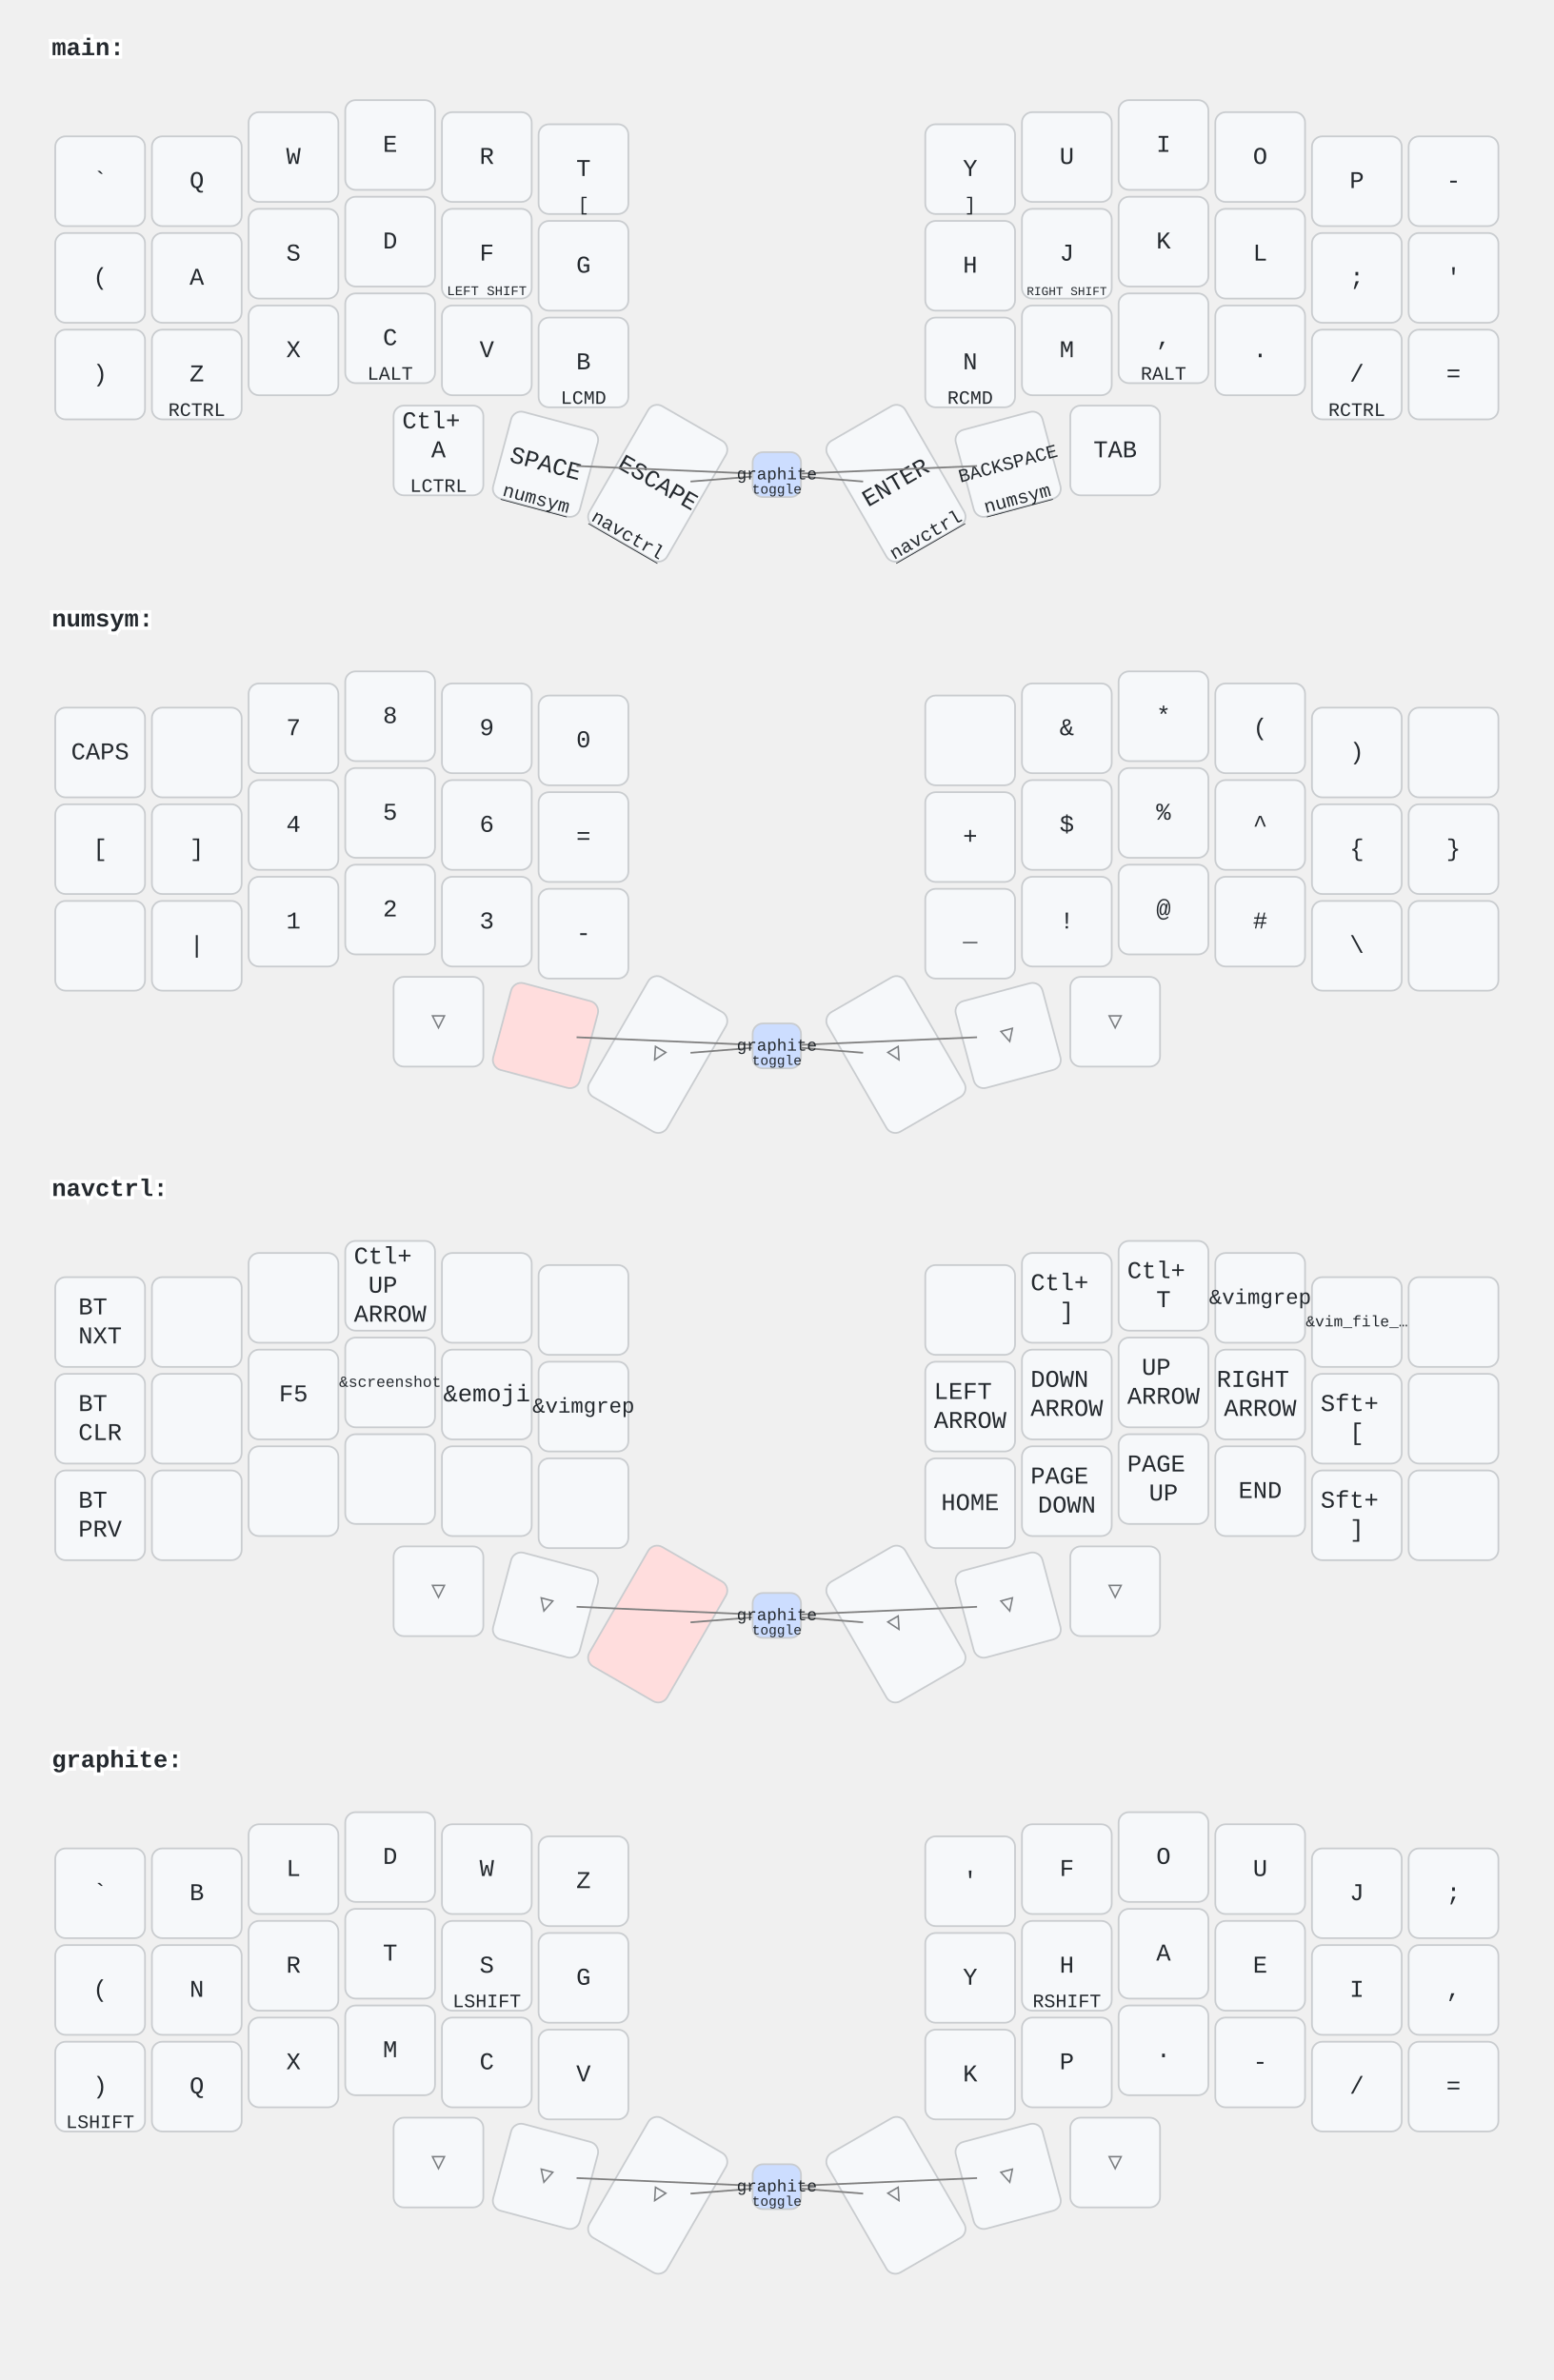
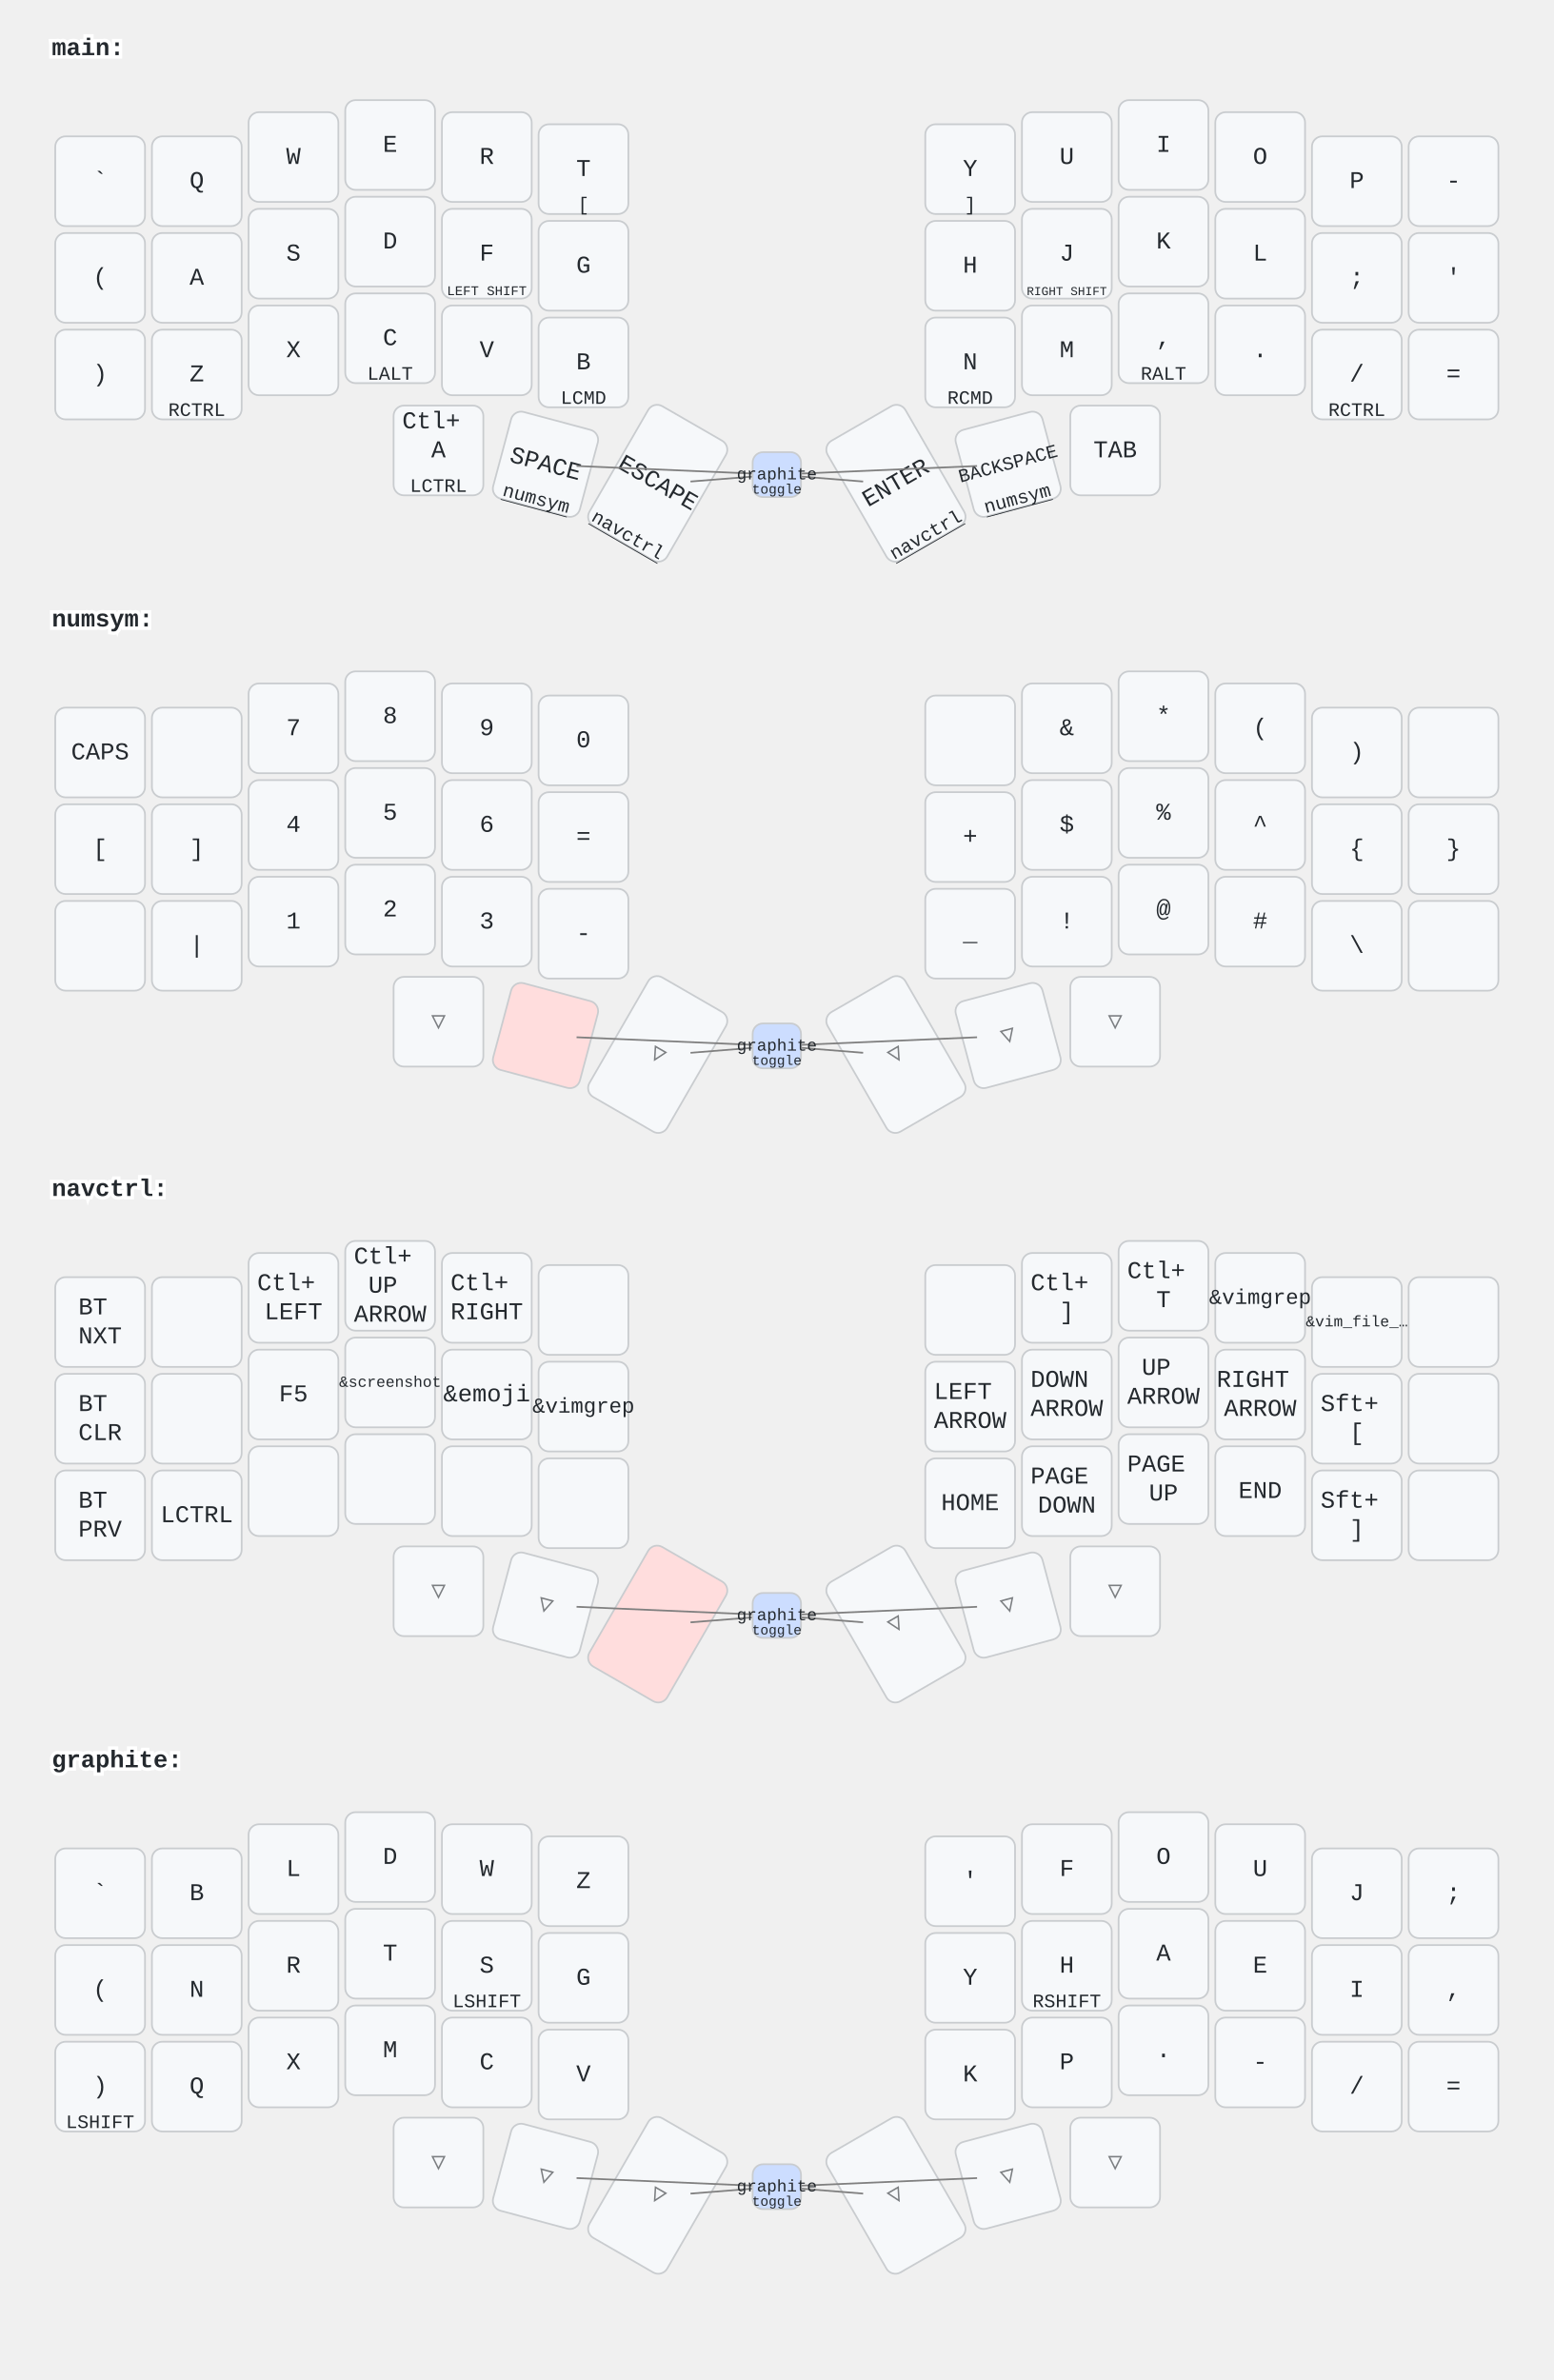
<svg xmlns="http://www.w3.org/2000/svg" width="900" height="1379" viewBox="0 0 900 1379" class="keymap">
  <style>/* inherit to force styles through use tags */
svg path {
    fill: inherit;
}

/* font and background color specifications */
svg.keymap {
    font-family: SFMono-Regular,Consolas,Liberation Mono,Menlo,monospace;
    font-size: 14px;
    font-kerning: normal;
    text-rendering: optimizeLegibility;
    fill: #24292e;
}

/* default key styling */
rect.key {
    fill: #f6f8fa;
}

rect.key, rect.combo {
    stroke: #c9cccf;
    stroke-width: 1;
}

/* default key side styling, only used is draw_key_sides is set */
rect.side {
    filter: brightness(90%);
}

/* color accent for combo boxes */
rect.combo, rect.combo-separate {
    fill: #cdf;
}

/* color accent for held keys */
rect.held, rect.combo.held {
    fill: #fdd;
}

/* color accent for ghost (optional) keys */
rect.ghost, rect.combo.ghost {
    stroke-dasharray: 4, 4;
    stroke-width: 2;
}

text {
    text-anchor: middle;
    dominant-baseline: middle;
}

/* styling for layer labels */
text.label {
    font-weight: bold;
    text-anchor: start;
    stroke: white;
    stroke-width: 4;
    paint-order: stroke;
}

/* styling for optional footer */
text.footer {
    text-anchor: end;
    dominant-baseline: auto;
    stroke: white;
    stroke-width: 4;
    paint-order: stroke;
}

/* styling for combo tap, and key hold/shifted label text */
text.combo, text.hold, text.shifted {
    font-size: 11px;
}

text.hold {
    text-anchor: middle;
    dominant-baseline: auto;
}

text.shifted {
    text-anchor: middle;
    dominant-baseline: hanging;
}

text.layer-activator {
    text-decoration: underline;
}

/* styling for hold/shifted label text in combo box */
text.combo.hold, text.combo.shifted {
    font-size: 8px;
}

/* lighter symbol for transparent keys */
text.trans {
    fill: #7b7e81;
}

/* styling for combo dendrons */
path.combo {
    stroke-width: 1;
    stroke: gray;
    fill: none;
}

/* Start Tabler Icons Cleanup */
/* cannot use height/width with glyphs */
.icon-tabler &gt; path {
    fill: inherit;
    stroke: inherit;
    stroke-width: 2;
}
/* hide tabler's default box */
.icon-tabler &gt; path[stroke="none"][fill="none"] {
    visibility: hidden;
}
/* End Tabler Icons Cleanup */
</style>
  <g transform="translate(30, 0)" class="layer-main">
    <text x="0" y="28" class="label" id="main">main:</text>
    <g transform="translate(0, 56)">
      <g transform="translate(28, 49)" class="key keypos-0">
        <rect rx="6" ry="6" x="-26" y="-26" width="52" height="52" class="key" />
        <text x="0" y="0" class="key tap">`</text>
      </g>
      <g transform="translate(84, 49)" class="key keypos-1">
        <rect rx="6" ry="6" x="-26" y="-26" width="52" height="52" class="key" />
        <text x="0" y="0" class="key tap">Q</text>
      </g>
      <g transform="translate(140, 35)" class="key keypos-2">
        <rect rx="6" ry="6" x="-26" y="-26" width="52" height="52" class="key" />
        <text x="0" y="0" class="key tap">W</text>
      </g>
      <g transform="translate(196, 28)" class="key keypos-3">
        <rect rx="6" ry="6" x="-26" y="-26" width="52" height="52" class="key" />
        <text x="0" y="0" class="key tap">E</text>
      </g>
      <g transform="translate(252, 35)" class="key keypos-4">
        <rect rx="6" ry="6" x="-26" y="-26" width="52" height="52" class="key" />
        <text x="0" y="0" class="key tap">R</text>
      </g>
      <g transform="translate(308, 42)" class="key keypos-5">
        <rect rx="6" ry="6" x="-26" y="-26" width="52" height="52" class="key" />
        <text x="0" y="0" class="key tap">T</text>
        <text x="0" y="24" class="key hold">[</text>
      </g>
      <g transform="translate(532, 42)" class="key keypos-6">
        <rect rx="6" ry="6" x="-26" y="-26" width="52" height="52" class="key" />
        <text x="0" y="0" class="key tap">Y</text>
        <text x="0" y="24" class="key hold">]</text>
      </g>
      <g transform="translate(588, 35)" class="key keypos-7">
        <rect rx="6" ry="6" x="-26" y="-26" width="52" height="52" class="key" />
        <text x="0" y="0" class="key tap">U</text>
      </g>
      <g transform="translate(644, 28)" class="key keypos-8">
        <rect rx="6" ry="6" x="-26" y="-26" width="52" height="52" class="key" />
        <text x="0" y="0" class="key tap">I</text>
      </g>
      <g transform="translate(700, 35)" class="key keypos-9">
        <rect rx="6" ry="6" x="-26" y="-26" width="52" height="52" class="key" />
        <text x="0" y="0" class="key tap">O</text>
      </g>
      <g transform="translate(756, 49)" class="key keypos-10">
        <rect rx="6" ry="6" x="-26" y="-26" width="52" height="52" class="key" />
        <text x="0" y="0" class="key tap">P</text>
      </g>
      <g transform="translate(812, 49)" class="key keypos-11">
        <rect rx="6" ry="6" x="-26" y="-26" width="52" height="52" class="key" />
        <text x="0" y="0" class="key tap">-</text>
      </g>
      <g transform="translate(28, 105)" class="key keypos-12">
        <rect rx="6" ry="6" x="-26" y="-26" width="52" height="52" class="key" />
        <text x="0" y="0" class="key tap">(</text>
      </g>
      <g transform="translate(84, 105)" class="key keypos-13">
        <rect rx="6" ry="6" x="-26" y="-26" width="52" height="52" class="key" />
        <text x="0" y="0" class="key tap">A</text>
      </g>
      <g transform="translate(140, 91)" class="key keypos-14">
        <rect rx="6" ry="6" x="-26" y="-26" width="52" height="52" class="key" />
        <text x="0" y="0" class="key tap">S</text>
      </g>
      <g transform="translate(196, 84)" class="key keypos-15">
        <rect rx="6" ry="6" x="-26" y="-26" width="52" height="52" class="key" />
        <text x="0" y="0" class="key tap">D</text>
      </g>
      <g transform="translate(252, 91)" class="key keypos-16">
        <rect rx="6" ry="6" x="-26" y="-26" width="52" height="52" class="key" />
        <text x="0" y="0" class="key tap">F</text>
        <text x="0" y="24" class="key hold">
          <tspan style="font-size: 70%">LEFT SHIFT</tspan>
        </text>
      </g>
      <g transform="translate(308, 98)" class="key keypos-17">
        <rect rx="6" ry="6" x="-26" y="-26" width="52" height="52" class="key" />
        <text x="0" y="0" class="key tap">G</text>
      </g>
      <g transform="translate(532, 98)" class="key keypos-18">
        <rect rx="6" ry="6" x="-26" y="-26" width="52" height="52" class="key" />
        <text x="0" y="0" class="key tap">H</text>
      </g>
      <g transform="translate(588, 91)" class="key keypos-19">
        <rect rx="6" ry="6" x="-26" y="-26" width="52" height="52" class="key" />
        <text x="0" y="0" class="key tap">J</text>
        <text x="0" y="24" class="key hold">
          <tspan style="font-size: 64%">RIGHT SHIFT</tspan>
        </text>
      </g>
      <g transform="translate(644, 84)" class="key keypos-20">
        <rect rx="6" ry="6" x="-26" y="-26" width="52" height="52" class="key" />
        <text x="0" y="0" class="key tap">K</text>
      </g>
      <g transform="translate(700, 91)" class="key keypos-21">
        <rect rx="6" ry="6" x="-26" y="-26" width="52" height="52" class="key" />
        <text x="0" y="0" class="key tap">L</text>
      </g>
      <g transform="translate(756, 105)" class="key keypos-22">
        <rect rx="6" ry="6" x="-26" y="-26" width="52" height="52" class="key" />
        <text x="0" y="0" class="key tap">;</text>
      </g>
      <g transform="translate(812, 105)" class="key keypos-23">
        <rect rx="6" ry="6" x="-26" y="-26" width="52" height="52" class="key" />
        <text x="0" y="0" class="key tap">'</text>
      </g>
      <g transform="translate(28, 161)" class="key keypos-24">
        <rect rx="6" ry="6" x="-26" y="-26" width="52" height="52" class="key" />
        <text x="0" y="0" class="key tap">)</text>
      </g>
      <g transform="translate(84, 161)" class="key keypos-25">
        <rect rx="6" ry="6" x="-26" y="-26" width="52" height="52" class="key" />
        <text x="0" y="0" class="key tap">Z</text>
        <text x="0" y="24" class="key hold">RCTRL</text>
      </g>
      <g transform="translate(140, 147)" class="key keypos-26">
        <rect rx="6" ry="6" x="-26" y="-26" width="52" height="52" class="key" />
        <text x="0" y="0" class="key tap">X</text>
      </g>
      <g transform="translate(196, 140)" class="key keypos-27">
        <rect rx="6" ry="6" x="-26" y="-26" width="52" height="52" class="key" />
        <text x="0" y="0" class="key tap">C</text>
        <text x="0" y="24" class="key hold">LALT</text>
      </g>
      <g transform="translate(252, 147)" class="key keypos-28">
        <rect rx="6" ry="6" x="-26" y="-26" width="52" height="52" class="key" />
        <text x="0" y="0" class="key tap">V</text>
      </g>
      <g transform="translate(308, 154)" class="key keypos-29">
        <rect rx="6" ry="6" x="-26" y="-26" width="52" height="52" class="key" />
        <text x="0" y="0" class="key tap">B</text>
        <text x="0" y="24" class="key hold">LCMD</text>
      </g>
      <g transform="translate(532, 154)" class="key keypos-30">
        <rect rx="6" ry="6" x="-26" y="-26" width="52" height="52" class="key" />
        <text x="0" y="0" class="key tap">N</text>
        <text x="0" y="24" class="key hold">RCMD</text>
      </g>
      <g transform="translate(588, 147)" class="key keypos-31">
        <rect rx="6" ry="6" x="-26" y="-26" width="52" height="52" class="key" />
        <text x="0" y="0" class="key tap">M</text>
      </g>
      <g transform="translate(644, 140)" class="key keypos-32">
        <rect rx="6" ry="6" x="-26" y="-26" width="52" height="52" class="key" />
        <text x="0" y="0" class="key tap">,</text>
        <text x="0" y="24" class="key hold">RALT</text>
      </g>
      <g transform="translate(700, 147)" class="key keypos-33">
        <rect rx="6" ry="6" x="-26" y="-26" width="52" height="52" class="key" />
        <text x="0" y="0" class="key tap">.</text>
      </g>
      <g transform="translate(756, 161)" class="key keypos-34">
        <rect rx="6" ry="6" x="-26" y="-26" width="52" height="52" class="key" />
        <text x="0" y="0" class="key tap">/</text>
        <text x="0" y="24" class="key hold">RCTRL</text>
      </g>
      <g transform="translate(812, 161)" class="key keypos-35">
        <rect rx="6" ry="6" x="-26" y="-26" width="52" height="52" class="key" />
        <text x="0" y="0" class="key tap">=</text>
      </g>
      <g transform="translate(224, 205)" class="key keypos-36">
        <rect rx="6" ry="6" x="-26" y="-26" width="52" height="52" class="key" />
        <text x="0" y="0" class="key tap">
          <tspan x="0" dy="-1.2em">Ctl+</tspan>
          <tspan x="0" dy="1.2em">A</tspan>
        </text>
        <text x="0" y="24" class="key hold">LCTRL</text>
      </g>
      <g transform="translate(286, 213) rotate(15.0)" class="key keypos-37">
        <rect rx="6" ry="6" x="-26" y="-26" width="52" height="52" class="key" />
        <text x="0" y="0" class="key tap">SPACE</text>
        <a href="#numsym">
          <text x="0" y="24" class="key hold layer-activator">numsym</text>
        </a>
      </g>
      <g transform="translate(351, 224) rotate(30.0)" class="key keypos-38">
        <rect rx="6" ry="6" x="-26" y="-40" width="52" height="80" class="key" />
        <text x="0" y="0" class="key tap">ESCAPE</text>
        <a href="#navctrl">
          <text x="0" y="38" class="key hold layer-activator">navctrl</text>
        </a>
      </g>
      <g transform="translate(489, 224) rotate(-30.0)" class="key keypos-39">
        <rect rx="6" ry="6" x="-26" y="-40" width="52" height="80" class="key" />
        <text x="0" y="0" class="key tap">ENTER</text>
        <a href="#navctrl">
          <text x="0" y="38" class="key hold layer-activator">navctrl</text>
        </a>
      </g>
      <g transform="translate(554, 213) rotate(-15.0)" class="key keypos-40">
        <rect rx="6" ry="6" x="-26" y="-26" width="52" height="52" class="key" />
        <text x="0" y="0" class="key tap">
          <tspan style="font-size: 78%">BACKSPACE</tspan>
        </text>
        <a href="#numsym">
          <text x="0" y="24" class="key hold layer-activator">numsym</text>
        </a>
      </g>
      <g transform="translate(616, 205)" class="key keypos-41">
        <rect rx="6" ry="6" x="-26" y="-26" width="52" height="52" class="key" />
        <text x="0" y="0" class="key tap">TAB</text>
      </g>
      <g class="combo combopos-0">
        <path d="M420,219 l-50,4" class="combo" />
        <path d="M420,219 l50,4" class="combo" />
        <path d="M420,219 l116,-5" class="combo" />
        <path d="M420,219 l-116,-5" class="combo" />
        <rect rx="6" ry="6" x="406" y="206" width="28" height="26" class="combo" />
        <a href="#graphite">
          <text x="420" y="219" class="combo tap layer-activator">
            <tspan style="font-size: 88%">graphite</tspan>
          </text>
        </a>
        <text x="420" y="230" class="combo hold">toggle</text>
      </g>
    </g>
  </g>
  <g transform="translate(30, 331)" class="layer-numsym">
    <text x="0" y="28" class="label" id="numsym">numsym:</text>
    <g transform="translate(0, 56)">
      <g transform="translate(28, 49)" class="key keypos-0">
        <rect rx="6" ry="6" x="-26" y="-26" width="52" height="52" class="key" />
        <text x="0" y="0" class="key tap">CAPS</text>
      </g>
      <g transform="translate(84, 49)" class="key keypos-1">
        <rect rx="6" ry="6" x="-26" y="-26" width="52" height="52" class="key" />
      </g>
      <g transform="translate(140, 35)" class="key keypos-2">
        <rect rx="6" ry="6" x="-26" y="-26" width="52" height="52" class="key" />
        <text x="0" y="0" class="key tap">7</text>
      </g>
      <g transform="translate(196, 28)" class="key keypos-3">
        <rect rx="6" ry="6" x="-26" y="-26" width="52" height="52" class="key" />
        <text x="0" y="0" class="key tap">8</text>
      </g>
      <g transform="translate(252, 35)" class="key keypos-4">
        <rect rx="6" ry="6" x="-26" y="-26" width="52" height="52" class="key" />
        <text x="0" y="0" class="key tap">9</text>
      </g>
      <g transform="translate(308, 42)" class="key keypos-5">
        <rect rx="6" ry="6" x="-26" y="-26" width="52" height="52" class="key" />
        <text x="0" y="0" class="key tap">0</text>
      </g>
      <g transform="translate(532, 42)" class="key keypos-6">
        <rect rx="6" ry="6" x="-26" y="-26" width="52" height="52" class="key" />
      </g>
      <g transform="translate(588, 35)" class="key keypos-7">
        <rect rx="6" ry="6" x="-26" y="-26" width="52" height="52" class="key" />
        <text x="0" y="0" class="key tap">&amp;</text>
      </g>
      <g transform="translate(644, 28)" class="key keypos-8">
        <rect rx="6" ry="6" x="-26" y="-26" width="52" height="52" class="key" />
        <text x="0" y="0" class="key tap">*</text>
      </g>
      <g transform="translate(700, 35)" class="key keypos-9">
        <rect rx="6" ry="6" x="-26" y="-26" width="52" height="52" class="key" />
        <text x="0" y="0" class="key tap">(</text>
      </g>
      <g transform="translate(756, 49)" class="key keypos-10">
        <rect rx="6" ry="6" x="-26" y="-26" width="52" height="52" class="key" />
        <text x="0" y="0" class="key tap">)</text>
      </g>
      <g transform="translate(812, 49)" class="key keypos-11">
        <rect rx="6" ry="6" x="-26" y="-26" width="52" height="52" class="key" />
      </g>
      <g transform="translate(28, 105)" class="key keypos-12">
        <rect rx="6" ry="6" x="-26" y="-26" width="52" height="52" class="key" />
        <text x="0" y="0" class="key tap">[</text>
      </g>
      <g transform="translate(84, 105)" class="key keypos-13">
        <rect rx="6" ry="6" x="-26" y="-26" width="52" height="52" class="key" />
        <text x="0" y="0" class="key tap">]</text>
      </g>
      <g transform="translate(140, 91)" class="key keypos-14">
        <rect rx="6" ry="6" x="-26" y="-26" width="52" height="52" class="key" />
        <text x="0" y="0" class="key tap">4</text>
      </g>
      <g transform="translate(196, 84)" class="key keypos-15">
        <rect rx="6" ry="6" x="-26" y="-26" width="52" height="52" class="key" />
        <text x="0" y="0" class="key tap">5</text>
      </g>
      <g transform="translate(252, 91)" class="key keypos-16">
        <rect rx="6" ry="6" x="-26" y="-26" width="52" height="52" class="key" />
        <text x="0" y="0" class="key tap">6</text>
      </g>
      <g transform="translate(308, 98)" class="key keypos-17">
        <rect rx="6" ry="6" x="-26" y="-26" width="52" height="52" class="key" />
        <text x="0" y="0" class="key tap">=</text>
      </g>
      <g transform="translate(532, 98)" class="key keypos-18">
        <rect rx="6" ry="6" x="-26" y="-26" width="52" height="52" class="key" />
        <text x="0" y="0" class="key tap">+</text>
      </g>
      <g transform="translate(588, 91)" class="key keypos-19">
        <rect rx="6" ry="6" x="-26" y="-26" width="52" height="52" class="key" />
        <text x="0" y="0" class="key tap">$</text>
      </g>
      <g transform="translate(644, 84)" class="key keypos-20">
        <rect rx="6" ry="6" x="-26" y="-26" width="52" height="52" class="key" />
        <text x="0" y="0" class="key tap">%</text>
      </g>
      <g transform="translate(700, 91)" class="key keypos-21">
        <rect rx="6" ry="6" x="-26" y="-26" width="52" height="52" class="key" />
        <text x="0" y="0" class="key tap">^</text>
      </g>
      <g transform="translate(756, 105)" class="key keypos-22">
        <rect rx="6" ry="6" x="-26" y="-26" width="52" height="52" class="key" />
        <text x="0" y="0" class="key tap">{</text>
      </g>
      <g transform="translate(812, 105)" class="key keypos-23">
        <rect rx="6" ry="6" x="-26" y="-26" width="52" height="52" class="key" />
        <text x="0" y="0" class="key tap">}</text>
      </g>
      <g transform="translate(28, 161)" class="key keypos-24">
        <rect rx="6" ry="6" x="-26" y="-26" width="52" height="52" class="key" />
      </g>
      <g transform="translate(84, 161)" class="key keypos-25">
        <rect rx="6" ry="6" x="-26" y="-26" width="52" height="52" class="key" />
        <text x="0" y="0" class="key tap">|</text>
      </g>
      <g transform="translate(140, 147)" class="key keypos-26">
        <rect rx="6" ry="6" x="-26" y="-26" width="52" height="52" class="key" />
        <text x="0" y="0" class="key tap">1</text>
      </g>
      <g transform="translate(196, 140)" class="key keypos-27">
        <rect rx="6" ry="6" x="-26" y="-26" width="52" height="52" class="key" />
        <text x="0" y="0" class="key tap">2</text>
      </g>
      <g transform="translate(252, 147)" class="key keypos-28">
        <rect rx="6" ry="6" x="-26" y="-26" width="52" height="52" class="key" />
        <text x="0" y="0" class="key tap">3</text>
      </g>
      <g transform="translate(308, 154)" class="key keypos-29">
        <rect rx="6" ry="6" x="-26" y="-26" width="52" height="52" class="key" />
        <text x="0" y="0" class="key tap">-</text>
      </g>
      <g transform="translate(532, 154)" class="key keypos-30">
        <rect rx="6" ry="6" x="-26" y="-26" width="52" height="52" class="key" />
        <text x="0" y="0" class="key tap">_</text>
      </g>
      <g transform="translate(588, 147)" class="key keypos-31">
        <rect rx="6" ry="6" x="-26" y="-26" width="52" height="52" class="key" />
        <text x="0" y="0" class="key tap">!</text>
      </g>
      <g transform="translate(644, 140)" class="key keypos-32">
        <rect rx="6" ry="6" x="-26" y="-26" width="52" height="52" class="key" />
        <text x="0" y="0" class="key tap">@</text>
      </g>
      <g transform="translate(700, 147)" class="key keypos-33">
        <rect rx="6" ry="6" x="-26" y="-26" width="52" height="52" class="key" />
        <text x="0" y="0" class="key tap">#</text>
      </g>
      <g transform="translate(756, 161)" class="key keypos-34">
        <rect rx="6" ry="6" x="-26" y="-26" width="52" height="52" class="key" />
        <text x="0" y="0" class="key tap">\</text>
      </g>
      <g transform="translate(812, 161)" class="key keypos-35">
        <rect rx="6" ry="6" x="-26" y="-26" width="52" height="52" class="key" />
      </g>
      <g transform="translate(224, 205)" class="key trans keypos-36">
        <rect rx="6" ry="6" x="-26" y="-26" width="52" height="52" class="key trans" />
        <text x="0" y="0" class="key trans tap">▽</text>
      </g>
      <g transform="translate(286, 213) rotate(15.0)" class="key held keypos-37">
        <rect rx="6" ry="6" x="-26" y="-26" width="52" height="52" class="key held" />
      </g>
      <g transform="translate(351, 224) rotate(30.0)" class="key trans keypos-38">
        <rect rx="6" ry="6" x="-26" y="-40" width="52" height="80" class="key trans" />
        <text x="0" y="0" class="key trans tap">▽</text>
      </g>
      <g transform="translate(489, 224) rotate(-30.0)" class="key trans keypos-39">
        <rect rx="6" ry="6" x="-26" y="-40" width="52" height="80" class="key trans" />
        <text x="0" y="0" class="key trans tap">▽</text>
      </g>
      <g transform="translate(554, 213) rotate(-15.0)" class="key trans keypos-40">
        <rect rx="6" ry="6" x="-26" y="-26" width="52" height="52" class="key trans" />
        <text x="0" y="0" class="key trans tap">▽</text>
      </g>
      <g transform="translate(616, 205)" class="key trans keypos-41">
        <rect rx="6" ry="6" x="-26" y="-26" width="52" height="52" class="key trans" />
        <text x="0" y="0" class="key trans tap">▽</text>
      </g>
      <g class="combo combopos-0">
        <path d="M420,219 l-50,4" class="combo" />
        <path d="M420,219 l50,4" class="combo" />
        <path d="M420,219 l116,-5" class="combo" />
        <path d="M420,219 l-116,-5" class="combo" />
        <rect rx="6" ry="6" x="406" y="206" width="28" height="26" class="combo" />
        <a href="#graphite">
          <text x="420" y="219" class="combo tap layer-activator">
            <tspan style="font-size: 88%">graphite</tspan>
          </text>
        </a>
        <text x="420" y="230" class="combo hold">toggle</text>
      </g>
    </g>
  </g>
  <g transform="translate(30, 661)" class="layer-navctrl">
    <text x="0" y="28" class="label" id="navctrl">navctrl:</text>
    <g transform="translate(0, 56)">
      <g transform="translate(28, 49)" class="key keypos-0">
        <rect rx="6" ry="6" x="-26" y="-26" width="52" height="52" class="key" />
        <text x="0" y="0" class="key tap">
          <tspan x="0" dy="-0.6em">BT</tspan>
          <tspan x="0" dy="1.2em">NXT</tspan>
        </text>
      </g>
      <g transform="translate(84, 49)" class="key keypos-1">
        <rect rx="6" ry="6" x="-26" y="-26" width="52" height="52" class="key" />
      </g>
      <g transform="translate(140, 35)" class="key keypos-2">
        <rect rx="6" ry="6" x="-26" y="-26" width="52" height="52" class="key" />
+         <text x="0" y="0" class="key tap">
+           <tspan x="0" dy="-0.6em">Ctl+</tspan>
+           <tspan x="0" dy="1.2em">LEFT</tspan>
+         </text>
      </g>
      <g transform="translate(196, 28)" class="key keypos-3">
        <rect rx="6" ry="6" x="-26" y="-26" width="52" height="52" class="key" />
        <text x="0" y="0" class="key tap">
          <tspan x="0" dy="-1.2em">Ctl+</tspan>
          <tspan x="0" dy="1.2em">UP</tspan>
          <tspan x="0" dy="1.2em">ARROW</tspan>
        </text>
      </g>
      <g transform="translate(252, 35)" class="key keypos-4">
        <rect rx="6" ry="6" x="-26" y="-26" width="52" height="52" class="key" />
+         <text x="0" y="0" class="key tap">
+           <tspan x="0" dy="-0.6em">Ctl+</tspan>
+           <tspan x="0" dy="1.2em">RIGHT</tspan>
+         </text>
      </g>
      <g transform="translate(308, 42)" class="key keypos-5">
        <rect rx="6" ry="6" x="-26" y="-26" width="52" height="52" class="key" />
      </g>
      <g transform="translate(532, 42)" class="key keypos-6">
        <rect rx="6" ry="6" x="-26" y="-26" width="52" height="52" class="key" />
      </g>
      <g transform="translate(588, 35)" class="key keypos-7">
        <rect rx="6" ry="6" x="-26" y="-26" width="52" height="52" class="key" />
        <text x="0" y="0" class="key tap">
          <tspan x="0" dy="-0.6em">Ctl+</tspan>
          <tspan x="0" dy="1.2em">]</tspan>
        </text>
      </g>
      <g transform="translate(644, 28)" class="key keypos-8">
        <rect rx="6" ry="6" x="-26" y="-26" width="52" height="52" class="key" />
        <text x="0" y="0" class="key tap">
          <tspan x="0" dy="-0.6em">Ctl+</tspan>
          <tspan x="0" dy="1.2em">T</tspan>
        </text>
      </g>
      <g transform="translate(700, 35)" class="key keypos-9">
        <rect rx="6" ry="6" x="-26" y="-26" width="52" height="52" class="key" />
        <text x="0" y="0" class="key tap">
          <tspan style="font-size: 88%">&amp;vimgrep</tspan>
        </text>
      </g>
      <g transform="translate(756, 49)" class="key keypos-10">
        <rect rx="6" ry="6" x="-26" y="-26" width="52" height="52" class="key" />
        <text x="0" y="0" class="key tap">
          <tspan style="font-size: 64%">&amp;vim_file_…</tspan>
        </text>
      </g>
      <g transform="translate(812, 49)" class="key keypos-11">
        <rect rx="6" ry="6" x="-26" y="-26" width="52" height="52" class="key" />
      </g>
      <g transform="translate(28, 105)" class="key keypos-12">
        <rect rx="6" ry="6" x="-26" y="-26" width="52" height="52" class="key" />
        <text x="0" y="0" class="key tap">
          <tspan x="0" dy="-0.6em">BT</tspan>
          <tspan x="0" dy="1.2em">CLR</tspan>
        </text>
      </g>
      <g transform="translate(84, 105)" class="key keypos-13">
        <rect rx="6" ry="6" x="-26" y="-26" width="52" height="52" class="key" />
      </g>
      <g transform="translate(140, 91)" class="key keypos-14">
        <rect rx="6" ry="6" x="-26" y="-26" width="52" height="52" class="key" />
        <text x="0" y="0" class="key tap">F5</text>
      </g>
      <g transform="translate(196, 84)" class="key keypos-15">
        <rect rx="6" ry="6" x="-26" y="-26" width="52" height="52" class="key" />
        <text x="0" y="0" class="key tap">
          <tspan style="font-size: 64%">&amp;screenshot</tspan>
        </text>
      </g>
      <g transform="translate(252, 91)" class="key keypos-16">
        <rect rx="6" ry="6" x="-26" y="-26" width="52" height="52" class="key" />
        <text x="0" y="0" class="key tap">&amp;emoji</text>
      </g>
      <g transform="translate(308, 98)" class="key keypos-17">
        <rect rx="6" ry="6" x="-26" y="-26" width="52" height="52" class="key" />
        <text x="0" y="0" class="key tap">
          <tspan style="font-size: 88%">&amp;vimgrep</tspan>
        </text>
      </g>
      <g transform="translate(532, 98)" class="key keypos-18">
        <rect rx="6" ry="6" x="-26" y="-26" width="52" height="52" class="key" />
        <text x="0" y="0" class="key tap">
          <tspan x="0" dy="-0.6em">LEFT</tspan>
          <tspan x="0" dy="1.2em">ARROW</tspan>
        </text>
      </g>
      <g transform="translate(588, 91)" class="key keypos-19">
        <rect rx="6" ry="6" x="-26" y="-26" width="52" height="52" class="key" />
        <text x="0" y="0" class="key tap">
          <tspan x="0" dy="-0.6em">DOWN</tspan>
          <tspan x="0" dy="1.2em">ARROW</tspan>
        </text>
      </g>
      <g transform="translate(644, 84)" class="key keypos-20">
        <rect rx="6" ry="6" x="-26" y="-26" width="52" height="52" class="key" />
        <text x="0" y="0" class="key tap">
          <tspan x="0" dy="-0.6em">UP</tspan>
          <tspan x="0" dy="1.2em">ARROW</tspan>
        </text>
      </g>
      <g transform="translate(700, 91)" class="key keypos-21">
        <rect rx="6" ry="6" x="-26" y="-26" width="52" height="52" class="key" />
        <text x="0" y="0" class="key tap">
          <tspan x="0" dy="-0.6em">RIGHT</tspan>
          <tspan x="0" dy="1.2em">ARROW</tspan>
        </text>
      </g>
      <g transform="translate(756, 105)" class="key keypos-22">
        <rect rx="6" ry="6" x="-26" y="-26" width="52" height="52" class="key" />
        <text x="0" y="0" class="key tap">
          <tspan x="0" dy="-0.6em">Sft+</tspan>
          <tspan x="0" dy="1.2em">[</tspan>
        </text>
      </g>
      <g transform="translate(812, 105)" class="key keypos-23">
        <rect rx="6" ry="6" x="-26" y="-26" width="52" height="52" class="key" />
      </g>
      <g transform="translate(28, 161)" class="key keypos-24">
        <rect rx="6" ry="6" x="-26" y="-26" width="52" height="52" class="key" />
        <text x="0" y="0" class="key tap">
          <tspan x="0" dy="-0.6em">BT</tspan>
          <tspan x="0" dy="1.2em">PRV</tspan>
        </text>
      </g>
      <g transform="translate(84, 161)" class="key keypos-25">
        <rect rx="6" ry="6" x="-26" y="-26" width="52" height="52" class="key" />
+         <text x="0" y="0" class="key tap">LCTRL</text>
      </g>
      <g transform="translate(140, 147)" class="key keypos-26">
        <rect rx="6" ry="6" x="-26" y="-26" width="52" height="52" class="key" />
      </g>
      <g transform="translate(196, 140)" class="key keypos-27">
        <rect rx="6" ry="6" x="-26" y="-26" width="52" height="52" class="key" />
      </g>
      <g transform="translate(252, 147)" class="key keypos-28">
        <rect rx="6" ry="6" x="-26" y="-26" width="52" height="52" class="key" />
      </g>
      <g transform="translate(308, 154)" class="key keypos-29">
        <rect rx="6" ry="6" x="-26" y="-26" width="52" height="52" class="key" />
      </g>
      <g transform="translate(532, 154)" class="key keypos-30">
        <rect rx="6" ry="6" x="-26" y="-26" width="52" height="52" class="key" />
        <text x="0" y="0" class="key tap">HOME</text>
      </g>
      <g transform="translate(588, 147)" class="key keypos-31">
        <rect rx="6" ry="6" x="-26" y="-26" width="52" height="52" class="key" />
        <text x="0" y="0" class="key tap">
          <tspan x="0" dy="-0.6em">PAGE</tspan>
          <tspan x="0" dy="1.2em">DOWN</tspan>
        </text>
      </g>
      <g transform="translate(644, 140)" class="key keypos-32">
        <rect rx="6" ry="6" x="-26" y="-26" width="52" height="52" class="key" />
        <text x="0" y="0" class="key tap">
          <tspan x="0" dy="-0.6em">PAGE</tspan>
          <tspan x="0" dy="1.2em">UP</tspan>
        </text>
      </g>
      <g transform="translate(700, 147)" class="key keypos-33">
        <rect rx="6" ry="6" x="-26" y="-26" width="52" height="52" class="key" />
        <text x="0" y="0" class="key tap">END</text>
      </g>
      <g transform="translate(756, 161)" class="key keypos-34">
        <rect rx="6" ry="6" x="-26" y="-26" width="52" height="52" class="key" />
        <text x="0" y="0" class="key tap">
          <tspan x="0" dy="-0.6em">Sft+</tspan>
          <tspan x="0" dy="1.2em">]</tspan>
        </text>
      </g>
      <g transform="translate(812, 161)" class="key keypos-35">
        <rect rx="6" ry="6" x="-26" y="-26" width="52" height="52" class="key" />
      </g>
      <g transform="translate(224, 205)" class="key trans keypos-36">
        <rect rx="6" ry="6" x="-26" y="-26" width="52" height="52" class="key trans" />
        <text x="0" y="0" class="key trans tap">▽</text>
      </g>
      <g transform="translate(286, 213) rotate(15.0)" class="key trans keypos-37">
        <rect rx="6" ry="6" x="-26" y="-26" width="52" height="52" class="key trans" />
        <text x="0" y="0" class="key trans tap">▽</text>
      </g>
      <g transform="translate(351, 224) rotate(30.0)" class="key held keypos-38">
        <rect rx="6" ry="6" x="-26" y="-40" width="52" height="80" class="key held" />
      </g>
      <g transform="translate(489, 224) rotate(-30.0)" class="key trans keypos-39">
        <rect rx="6" ry="6" x="-26" y="-40" width="52" height="80" class="key trans" />
        <text x="0" y="0" class="key trans tap">▽</text>
      </g>
      <g transform="translate(554, 213) rotate(-15.0)" class="key trans keypos-40">
        <rect rx="6" ry="6" x="-26" y="-26" width="52" height="52" class="key trans" />
        <text x="0" y="0" class="key trans tap">▽</text>
      </g>
      <g transform="translate(616, 205)" class="key trans keypos-41">
        <rect rx="6" ry="6" x="-26" y="-26" width="52" height="52" class="key trans" />
        <text x="0" y="0" class="key trans tap">▽</text>
      </g>
      <g class="combo combopos-0">
        <path d="M420,219 l-50,4" class="combo" />
        <path d="M420,219 l50,4" class="combo" />
        <path d="M420,219 l116,-5" class="combo" />
        <path d="M420,219 l-116,-5" class="combo" />
        <rect rx="6" ry="6" x="406" y="206" width="28" height="26" class="combo" />
        <a href="#graphite">
          <text x="420" y="219" class="combo tap layer-activator">
            <tspan style="font-size: 88%">graphite</tspan>
          </text>
        </a>
        <text x="420" y="230" class="combo hold">toggle</text>
      </g>
    </g>
  </g>
  <g transform="translate(30, 992)" class="layer-graphite">
    <text x="0" y="28" class="label" id="graphite">graphite:</text>
    <g transform="translate(0, 56)">
      <g transform="translate(28, 49)" class="key keypos-0">
        <rect rx="6" ry="6" x="-26" y="-26" width="52" height="52" class="key" />
        <text x="0" y="0" class="key tap">`</text>
      </g>
      <g transform="translate(84, 49)" class="key keypos-1">
        <rect rx="6" ry="6" x="-26" y="-26" width="52" height="52" class="key" />
        <text x="0" y="0" class="key tap">B</text>
      </g>
      <g transform="translate(140, 35)" class="key keypos-2">
        <rect rx="6" ry="6" x="-26" y="-26" width="52" height="52" class="key" />
        <text x="0" y="0" class="key tap">L</text>
      </g>
      <g transform="translate(196, 28)" class="key keypos-3">
        <rect rx="6" ry="6" x="-26" y="-26" width="52" height="52" class="key" />
        <text x="0" y="0" class="key tap">D</text>
      </g>
      <g transform="translate(252, 35)" class="key keypos-4">
        <rect rx="6" ry="6" x="-26" y="-26" width="52" height="52" class="key" />
        <text x="0" y="0" class="key tap">W</text>
      </g>
      <g transform="translate(308, 42)" class="key keypos-5">
        <rect rx="6" ry="6" x="-26" y="-26" width="52" height="52" class="key" />
        <text x="0" y="0" class="key tap">Z</text>
      </g>
      <g transform="translate(532, 42)" class="key keypos-6">
        <rect rx="6" ry="6" x="-26" y="-26" width="52" height="52" class="key" />
        <text x="0" y="0" class="key tap">'</text>
      </g>
      <g transform="translate(588, 35)" class="key keypos-7">
        <rect rx="6" ry="6" x="-26" y="-26" width="52" height="52" class="key" />
        <text x="0" y="0" class="key tap">F</text>
      </g>
      <g transform="translate(644, 28)" class="key keypos-8">
        <rect rx="6" ry="6" x="-26" y="-26" width="52" height="52" class="key" />
        <text x="0" y="0" class="key tap">O</text>
      </g>
      <g transform="translate(700, 35)" class="key keypos-9">
        <rect rx="6" ry="6" x="-26" y="-26" width="52" height="52" class="key" />
        <text x="0" y="0" class="key tap">U</text>
      </g>
      <g transform="translate(756, 49)" class="key keypos-10">
        <rect rx="6" ry="6" x="-26" y="-26" width="52" height="52" class="key" />
        <text x="0" y="0" class="key tap">J</text>
      </g>
      <g transform="translate(812, 49)" class="key keypos-11">
        <rect rx="6" ry="6" x="-26" y="-26" width="52" height="52" class="key" />
        <text x="0" y="0" class="key tap">;</text>
      </g>
      <g transform="translate(28, 105)" class="key keypos-12">
        <rect rx="6" ry="6" x="-26" y="-26" width="52" height="52" class="key" />
        <text x="0" y="0" class="key tap">(</text>
      </g>
      <g transform="translate(84, 105)" class="key keypos-13">
        <rect rx="6" ry="6" x="-26" y="-26" width="52" height="52" class="key" />
        <text x="0" y="0" class="key tap">N</text>
      </g>
      <g transform="translate(140, 91)" class="key keypos-14">
        <rect rx="6" ry="6" x="-26" y="-26" width="52" height="52" class="key" />
        <text x="0" y="0" class="key tap">R</text>
      </g>
      <g transform="translate(196, 84)" class="key keypos-15">
        <rect rx="6" ry="6" x="-26" y="-26" width="52" height="52" class="key" />
        <text x="0" y="0" class="key tap">T</text>
      </g>
      <g transform="translate(252, 91)" class="key keypos-16">
        <rect rx="6" ry="6" x="-26" y="-26" width="52" height="52" class="key" />
        <text x="0" y="0" class="key tap">S</text>
        <text x="0" y="24" class="key hold">LSHIFT</text>
      </g>
      <g transform="translate(308, 98)" class="key keypos-17">
        <rect rx="6" ry="6" x="-26" y="-26" width="52" height="52" class="key" />
        <text x="0" y="0" class="key tap">G</text>
      </g>
      <g transform="translate(532, 98)" class="key keypos-18">
        <rect rx="6" ry="6" x="-26" y="-26" width="52" height="52" class="key" />
        <text x="0" y="0" class="key tap">Y</text>
      </g>
      <g transform="translate(588, 91)" class="key keypos-19">
        <rect rx="6" ry="6" x="-26" y="-26" width="52" height="52" class="key" />
        <text x="0" y="0" class="key tap">H</text>
        <text x="0" y="24" class="key hold">RSHIFT</text>
      </g>
      <g transform="translate(644, 84)" class="key keypos-20">
        <rect rx="6" ry="6" x="-26" y="-26" width="52" height="52" class="key" />
        <text x="0" y="0" class="key tap">A</text>
      </g>
      <g transform="translate(700, 91)" class="key keypos-21">
        <rect rx="6" ry="6" x="-26" y="-26" width="52" height="52" class="key" />
        <text x="0" y="0" class="key tap">E</text>
      </g>
      <g transform="translate(756, 105)" class="key keypos-22">
        <rect rx="6" ry="6" x="-26" y="-26" width="52" height="52" class="key" />
        <text x="0" y="0" class="key tap">I</text>
      </g>
      <g transform="translate(812, 105)" class="key keypos-23">
        <rect rx="6" ry="6" x="-26" y="-26" width="52" height="52" class="key" />
        <text x="0" y="0" class="key tap">,</text>
      </g>
      <g transform="translate(28, 161)" class="key keypos-24">
        <rect rx="6" ry="6" x="-26" y="-26" width="52" height="52" class="key" />
        <text x="0" y="0" class="key tap">)</text>
        <text x="0" y="24" class="key hold">LSHIFT</text>
      </g>
      <g transform="translate(84, 161)" class="key keypos-25">
        <rect rx="6" ry="6" x="-26" y="-26" width="52" height="52" class="key" />
        <text x="0" y="0" class="key tap">Q</text>
      </g>
      <g transform="translate(140, 147)" class="key keypos-26">
        <rect rx="6" ry="6" x="-26" y="-26" width="52" height="52" class="key" />
        <text x="0" y="0" class="key tap">X</text>
      </g>
      <g transform="translate(196, 140)" class="key keypos-27">
        <rect rx="6" ry="6" x="-26" y="-26" width="52" height="52" class="key" />
        <text x="0" y="0" class="key tap">M</text>
      </g>
      <g transform="translate(252, 147)" class="key keypos-28">
        <rect rx="6" ry="6" x="-26" y="-26" width="52" height="52" class="key" />
        <text x="0" y="0" class="key tap">C</text>
      </g>
      <g transform="translate(308, 154)" class="key keypos-29">
        <rect rx="6" ry="6" x="-26" y="-26" width="52" height="52" class="key" />
        <text x="0" y="0" class="key tap">V</text>
      </g>
      <g transform="translate(532, 154)" class="key keypos-30">
        <rect rx="6" ry="6" x="-26" y="-26" width="52" height="52" class="key" />
        <text x="0" y="0" class="key tap">K</text>
      </g>
      <g transform="translate(588, 147)" class="key keypos-31">
        <rect rx="6" ry="6" x="-26" y="-26" width="52" height="52" class="key" />
        <text x="0" y="0" class="key tap">P</text>
      </g>
      <g transform="translate(644, 140)" class="key keypos-32">
        <rect rx="6" ry="6" x="-26" y="-26" width="52" height="52" class="key" />
        <text x="0" y="0" class="key tap">.</text>
      </g>
      <g transform="translate(700, 147)" class="key keypos-33">
        <rect rx="6" ry="6" x="-26" y="-26" width="52" height="52" class="key" />
        <text x="0" y="0" class="key tap">-</text>
      </g>
      <g transform="translate(756, 161)" class="key keypos-34">
        <rect rx="6" ry="6" x="-26" y="-26" width="52" height="52" class="key" />
        <text x="0" y="0" class="key tap">/</text>
      </g>
      <g transform="translate(812, 161)" class="key keypos-35">
        <rect rx="6" ry="6" x="-26" y="-26" width="52" height="52" class="key" />
        <text x="0" y="0" class="key tap">=</text>
      </g>
      <g transform="translate(224, 205)" class="key trans keypos-36">
        <rect rx="6" ry="6" x="-26" y="-26" width="52" height="52" class="key trans" />
        <text x="0" y="0" class="key trans tap">▽</text>
      </g>
      <g transform="translate(286, 213) rotate(15.0)" class="key trans keypos-37">
        <rect rx="6" ry="6" x="-26" y="-26" width="52" height="52" class="key trans" />
        <text x="0" y="0" class="key trans tap">▽</text>
      </g>
      <g transform="translate(351, 224) rotate(30.0)" class="key trans keypos-38">
        <rect rx="6" ry="6" x="-26" y="-40" width="52" height="80" class="key trans" />
        <text x="0" y="0" class="key trans tap">▽</text>
      </g>
      <g transform="translate(489, 224) rotate(-30.0)" class="key trans keypos-39">
        <rect rx="6" ry="6" x="-26" y="-40" width="52" height="80" class="key trans" />
        <text x="0" y="0" class="key trans tap">▽</text>
      </g>
      <g transform="translate(554, 213) rotate(-15.0)" class="key trans keypos-40">
        <rect rx="6" ry="6" x="-26" y="-26" width="52" height="52" class="key trans" />
        <text x="0" y="0" class="key trans tap">▽</text>
      </g>
      <g transform="translate(616, 205)" class="key trans keypos-41">
        <rect rx="6" ry="6" x="-26" y="-26" width="52" height="52" class="key trans" />
        <text x="0" y="0" class="key trans tap">▽</text>
      </g>
      <g class="combo combopos-0">
        <path d="M420,219 l-50,4" class="combo" />
        <path d="M420,219 l50,4" class="combo" />
        <path d="M420,219 l116,-5" class="combo" />
        <path d="M420,219 l-116,-5" class="combo" />
        <rect rx="6" ry="6" x="406" y="206" width="28" height="26" class="combo" />
        <a href="#graphite">
          <text x="420" y="219" class="combo tap layer-activator">
            <tspan style="font-size: 88%">graphite</tspan>
          </text>
        </a>
        <text x="420" y="230" class="combo hold">toggle</text>
      </g>
    </g>
  </g>
</svg>
